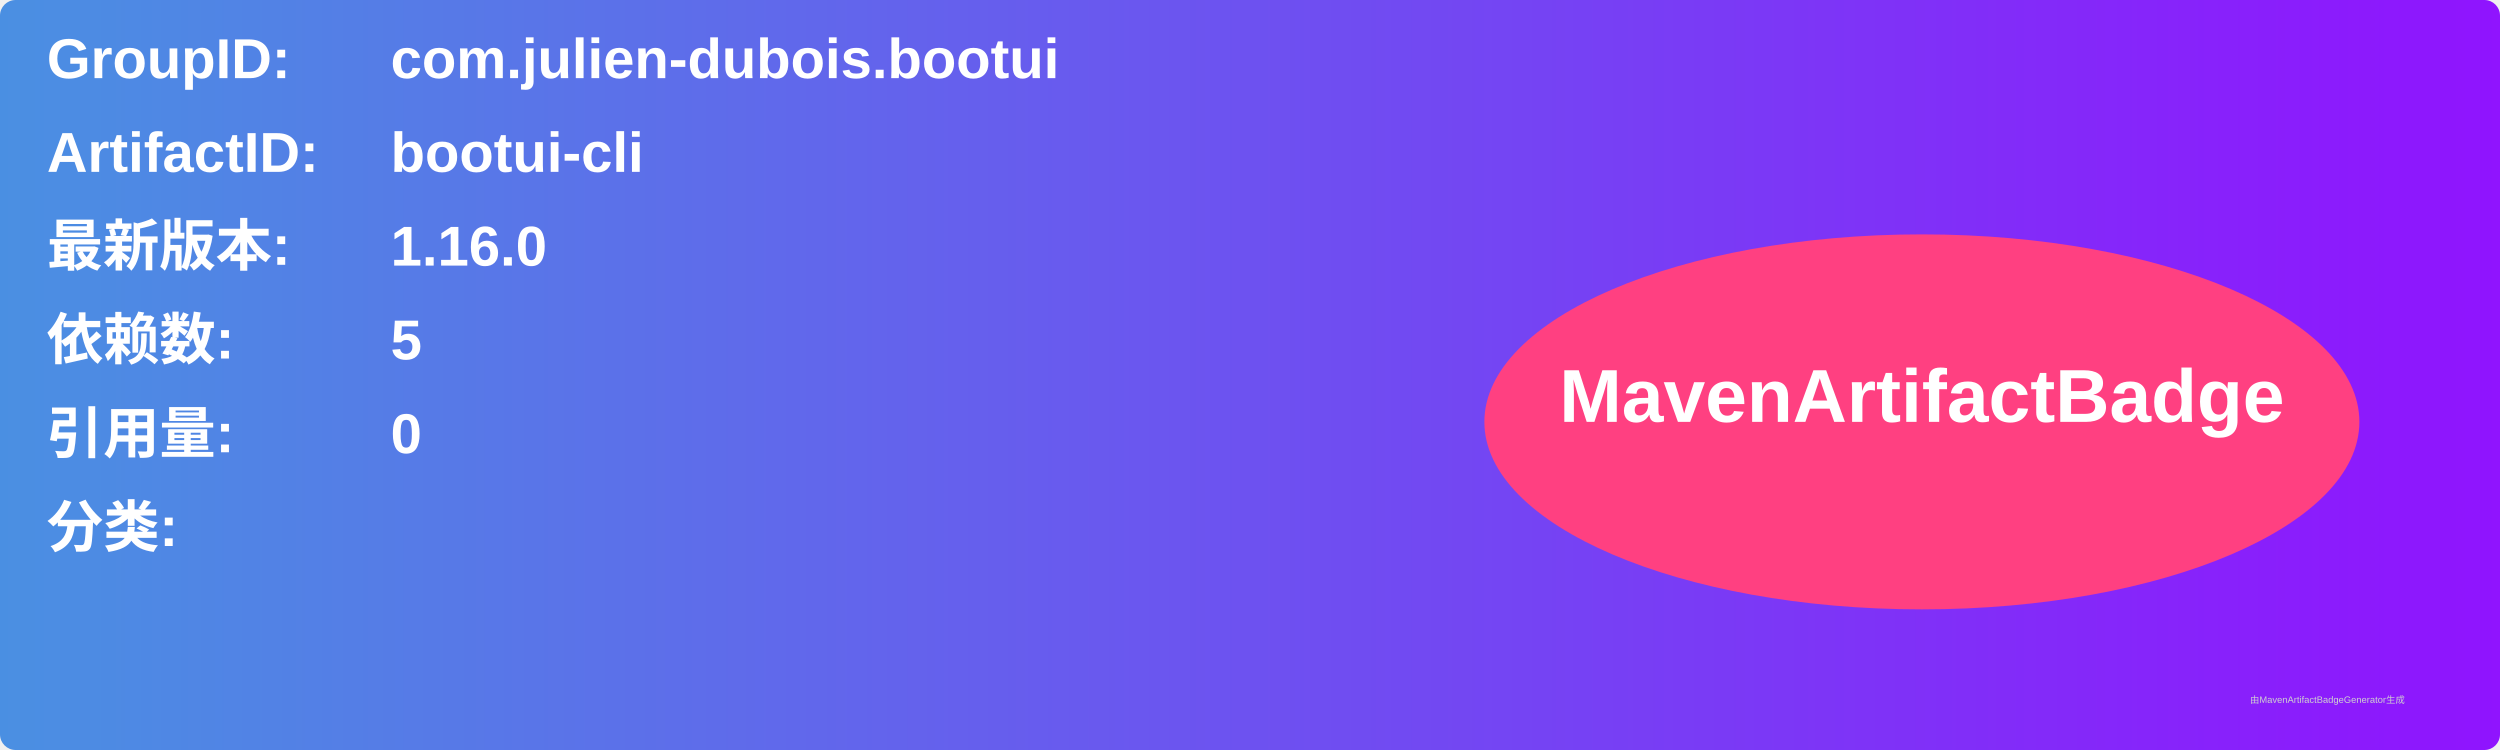
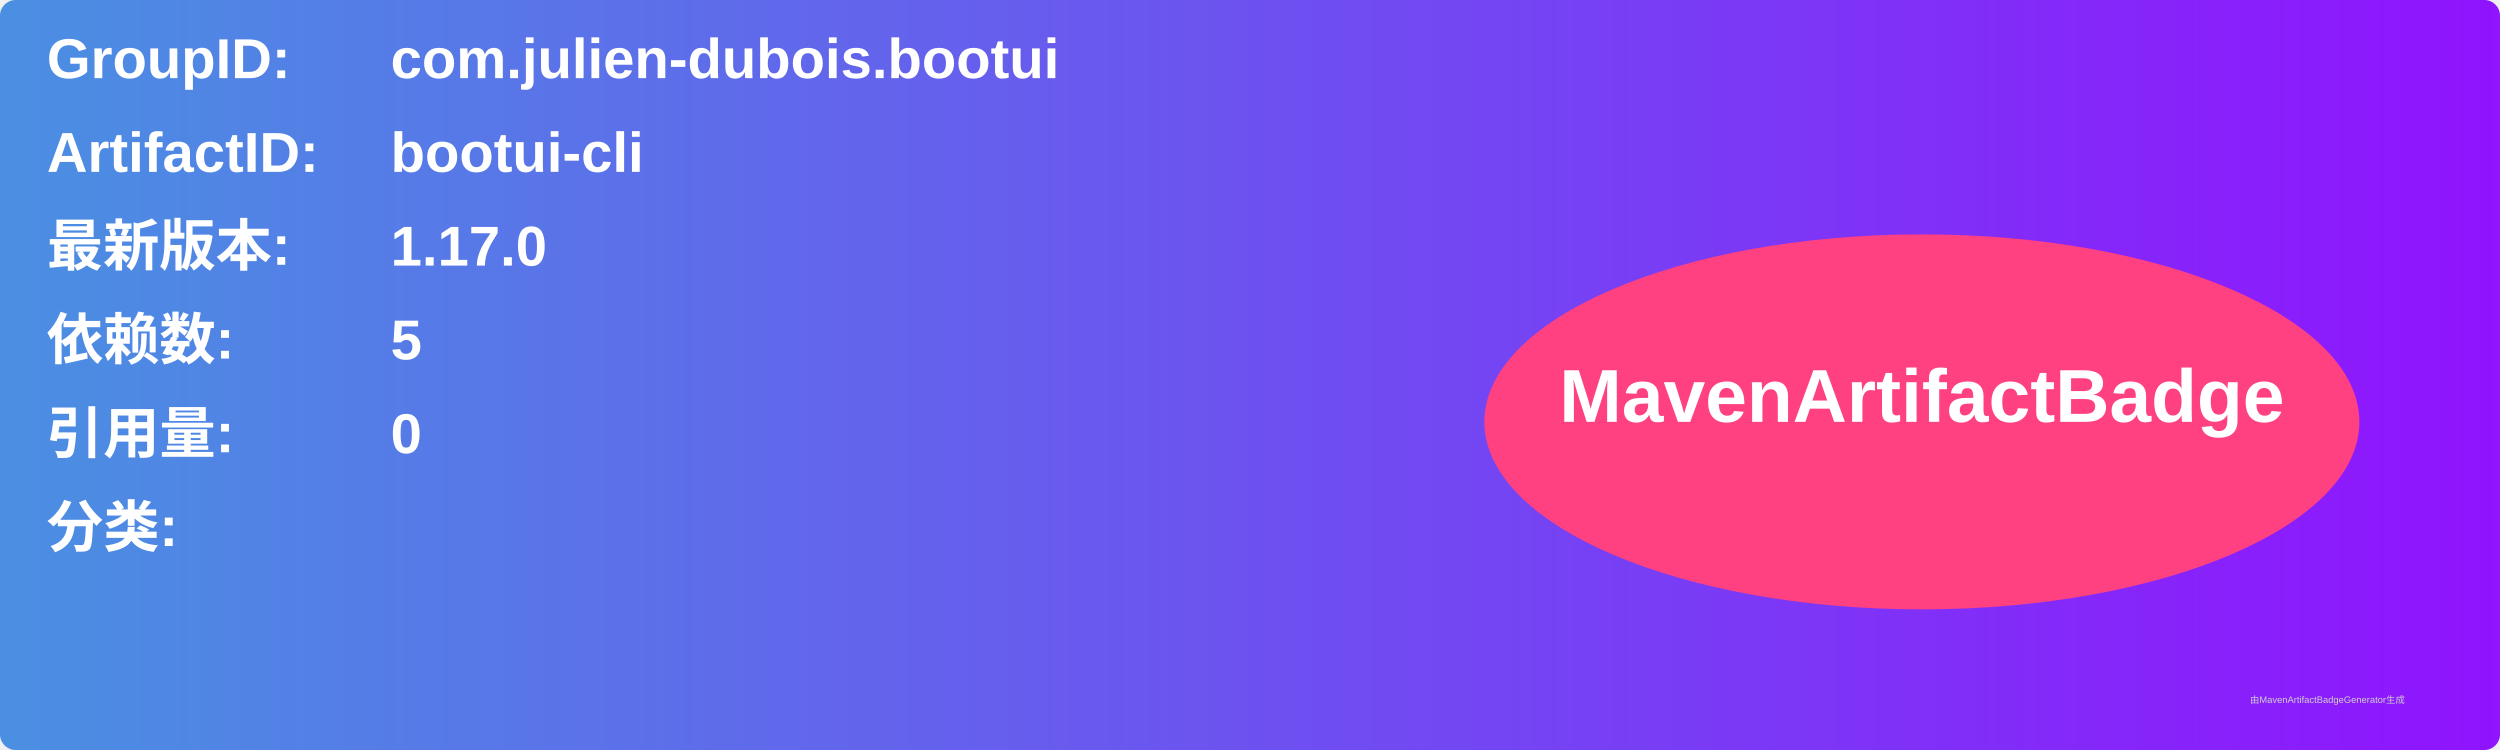
<svg xmlns="http://www.w3.org/2000/svg" width="800" height="240" viewBox="0 0 800 240">
  <linearGradient id="grad" x1="0%" y1="0%" x2="100%" y2="0%">
    <stop offset="0%" stop-color="#4a90e2" />
    <stop offset="100%" stop-color="#9013fe" />
  </linearGradient>
  <rect width="100%" height="100%" rx="5" ry="5" fill="url(#grad)" />
  <g transform="translate(15, 15)">
    <text x="0" y="10" font-family="Arial" font-size="18" fill="white" font-weight="bold" width="260">GroupID:</text>
    <text x="110" y="10" font-family="Arial" font-size="18" fill="white" font-weight="bold" width="460">com.julien-dubois.bootui</text>
    <text x="0" y="40" font-family="Arial" font-size="18" fill="white" font-weight="bold" width="260">ArtifactID:</text>
    <text x="110" y="40" font-family="Arial" font-size="18" fill="white" font-weight="bold" width="460">bootui-cli</text>
    <text x="0" y="70" font-family="Arial" font-size="18" fill="white" font-weight="bold">最新版本:</text>
    <text x="110" y="70" font-family="Arial" font-size="18" fill="white" font-weight="bold">
-       <tspan font-weight="bold">1.16.0</tspan>
+       <tspan font-weight="bold">1.17.0</tspan>
    </text>
    <text x="0" y="100" font-family="Arial" font-size="18" fill="white" font-weight="bold">依赖数: </text>
    <text x="110" y="100" font-family="Arial" font-size="18" fill="white">
      <tspan font-weight="bold">5</tspan>
    </text>
    <text x="0" y="130" font-family="Arial" font-size="18" fill="white" font-weight="bold">引用量: </text>
    <text x="110" y="130" font-family="Arial" font-size="18" fill="white">
      <tspan font-weight="bold">0</tspan>
    </text>
    <text x="0" y="160" font-family="Arial" font-size="18" fill="white" font-weight="bold">分类:</text>
    <text x="10" y="190" font-family="Arial" font-size="10" fill="white">
      <tspan font-weight="bold" />
    </text>
    <ellipse cx="600" cy="120" rx="140" ry="60" fill="#ff4081" />
    <text x="600" y="120" text-anchor="middle" font-family="Arial" font-size="24" fill="white" font-weight="bold">MavenArtifactBadge</text>
  </g>
  <text x="720" y="225" font-family="Arial" font-size="3" fill="#d0d0d0">由MavenArtifactBadgeGenerator生成</text>
</svg>
